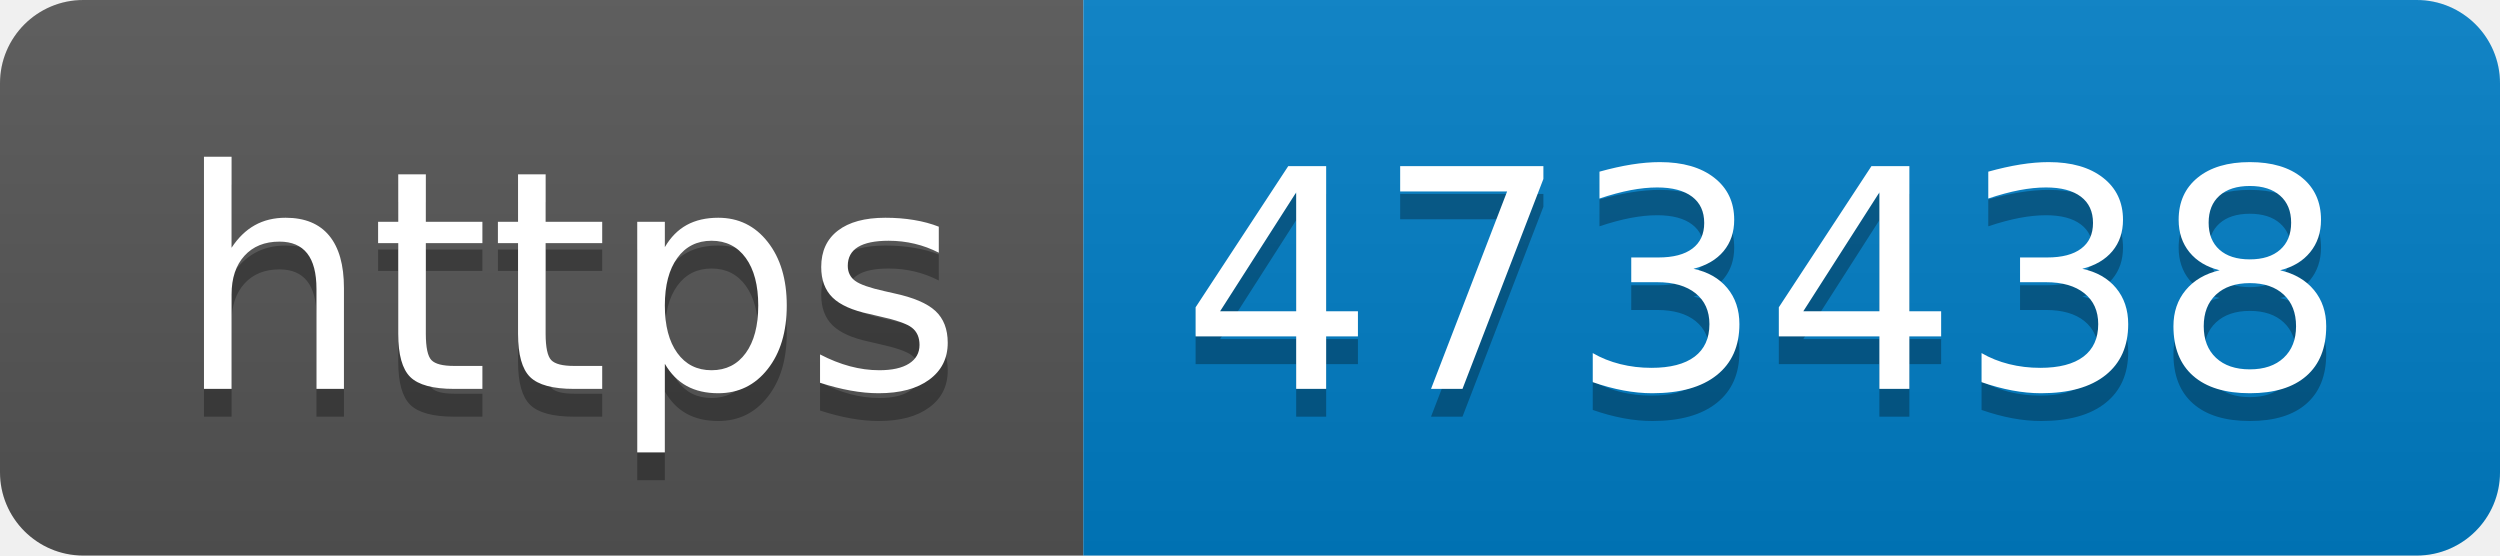
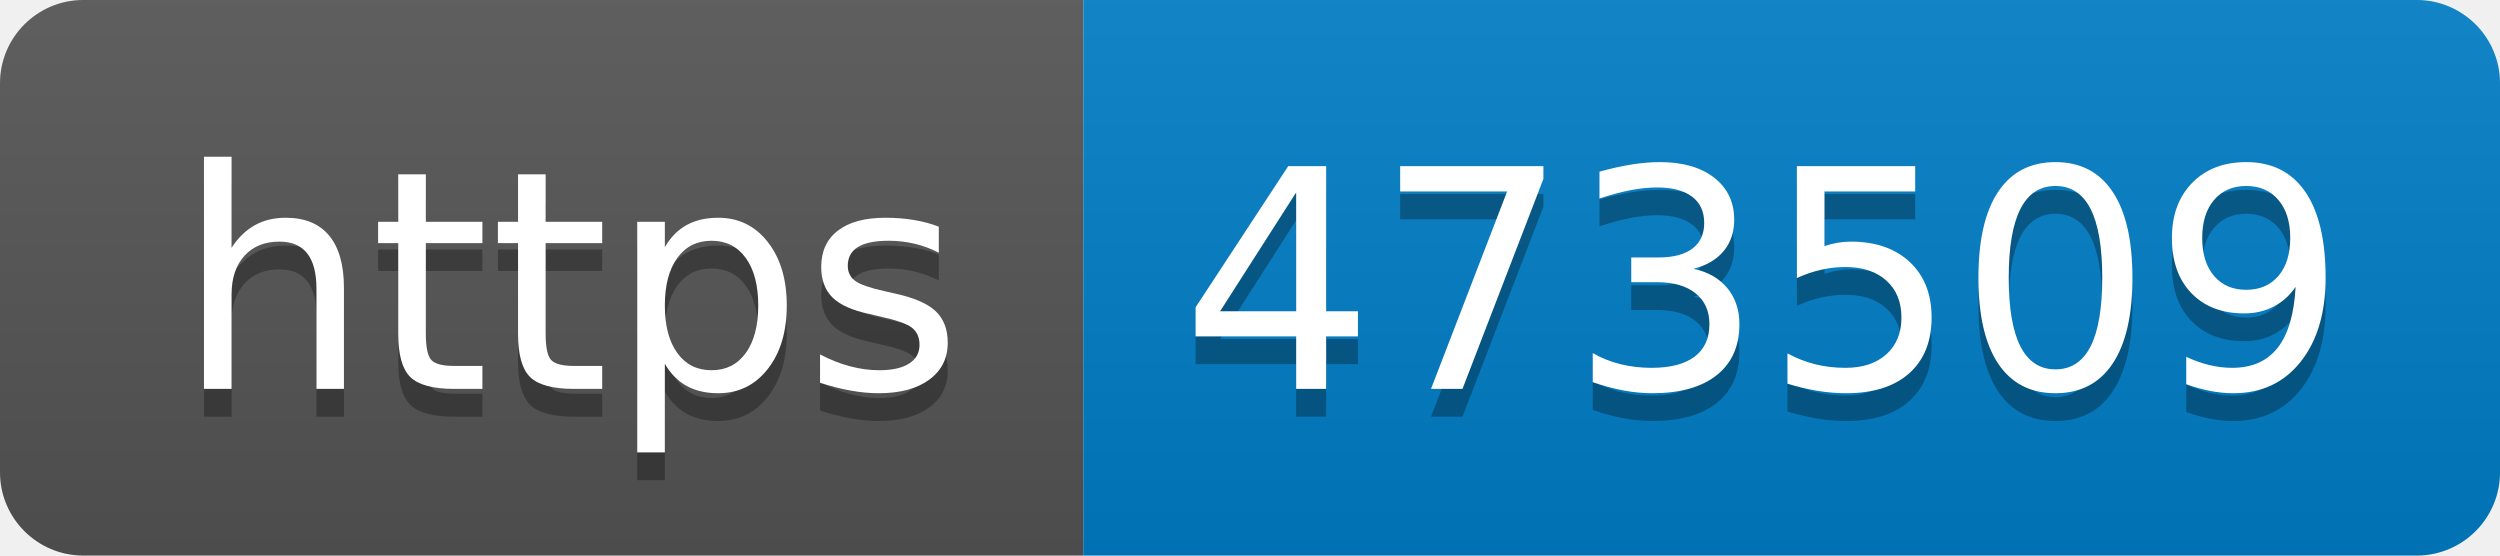
- <svg xmlns="http://www.w3.org/2000/svg" width="90" height="20" role="img" aria-label="https: 473438">
+ <svg xmlns="http://www.w3.org/2000/svg" width="90" height="20" role="img" aria-label="https: 473509">
  <linearGradient id="s" x2="0" y2="100%">
    <stop offset="0" stop-color="#bbb" stop-opacity=".1" />
    <stop offset="1" stop-opacity=".1" />
  </linearGradient>
  <clipPath id="r">
    <rect width="90" height="20" rx="3" fill="#fff" />
  </clipPath>
  <g clip-path="url(#r)">
    <rect width="39" height="20" fill="#555" />
    <rect x="39" width="51" height="20" fill="#007ec6" />
    <rect width="90" height="20" fill="url(#s)" />
  </g>
  <g fill="#fff" text-anchor="middle" font-family="Verdana,Geneva,DejaVu Sans,sans-serif" text-rendering="geometricPrecision" font-size="110">
    <text aria-hidden="true" x="205" y="150" fill="#010101" fill-opacity=".3" transform="scale(.1)" textLength="290">https</text>
    <text x="205" y="140" transform="scale(.1)" fill="#fff" textLength="290">https</text>
-     <text aria-hidden="true" x="635" y="150" fill="#010101" fill-opacity=".3" transform="scale(.1)" textLength="410">473438</text>
-     <text x="635" y="140" transform="scale(.1)" fill="#fff" textLength="410">473438</text>
+     <text aria-hidden="true" x="635" y="150" fill="#010101" fill-opacity=".3" transform="scale(.1)" textLength="410">473509</text>
+     <text x="635" y="140" transform="scale(.1)" fill="#fff" textLength="410">473509</text>
  </g>
</svg>
